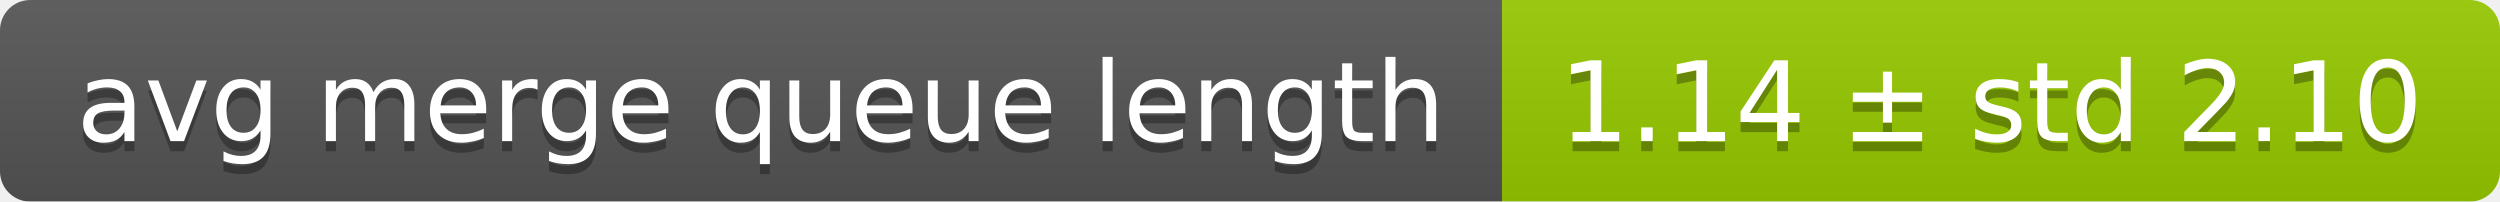
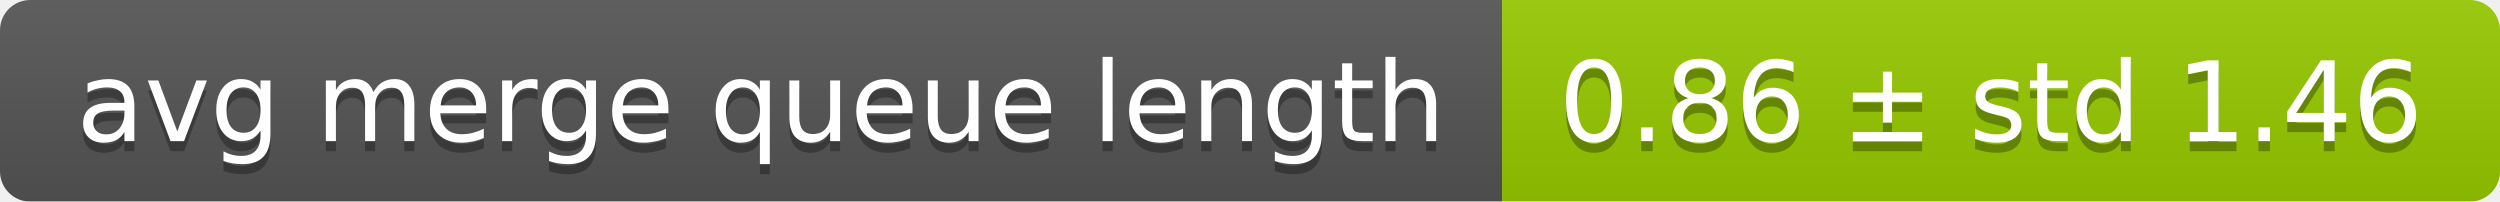
<svg xmlns="http://www.w3.org/2000/svg" width="248" height="20">
  <linearGradient id="smooth" x2="0" y2="100%">
    <stop offset="0" stop-color="#bbb" stop-opacity=".1" />
    <stop offset="1" stop-opacity=".1" />
  </linearGradient>
  <mask id="round">
    <rect width="248" height="20" rx="3" fill="#fff" />
  </mask>
  <g mask="url(#round)">
    <rect width="149" height="20" fill="#555" />
    <rect x="149" width="99" height="20" fill="#97ca00" />
    <rect width="248" height="20" fill="url(#smooth)" />
  </g>
  <g fill="#fff" text-anchor="middle" font-family="DejaVu Sans,Verdana,Geneva,sans-serif" font-size="11">
    <text x="75.5" y="15" fill="#010101" fill-opacity=".3">avg merge queue length</text>
    <text x="75.5" y="14">avg merge queue length</text>
-     <text x="197.5" y="15" fill="#010101" fill-opacity=".3">1.14 ± std 2.10</text>
-     <text x="197.5" y="14">1.14 ± std 2.10</text>
+     <text x="197.5" y="15" fill="#010101" fill-opacity=".3">0.86 ± std 1.46</text>
+     <text x="197.5" y="14">0.86 ± std 1.46</text>
  </g>
</svg>
